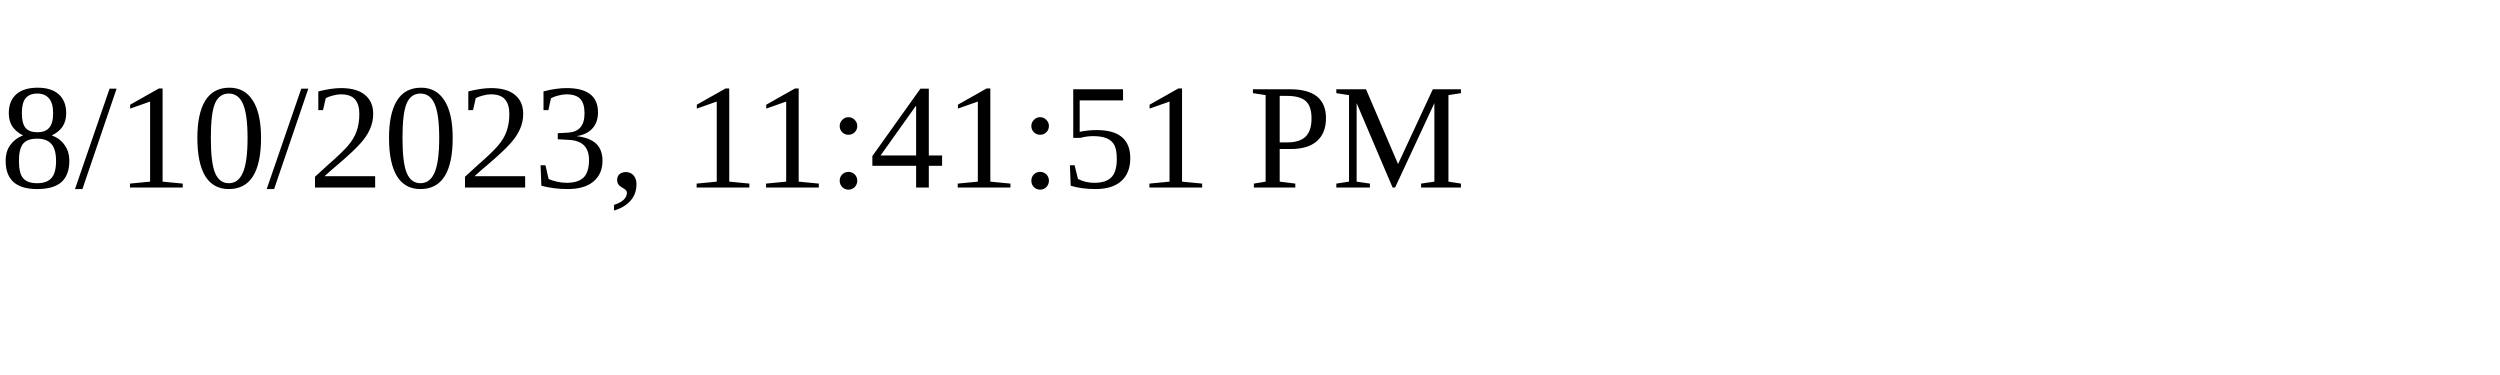
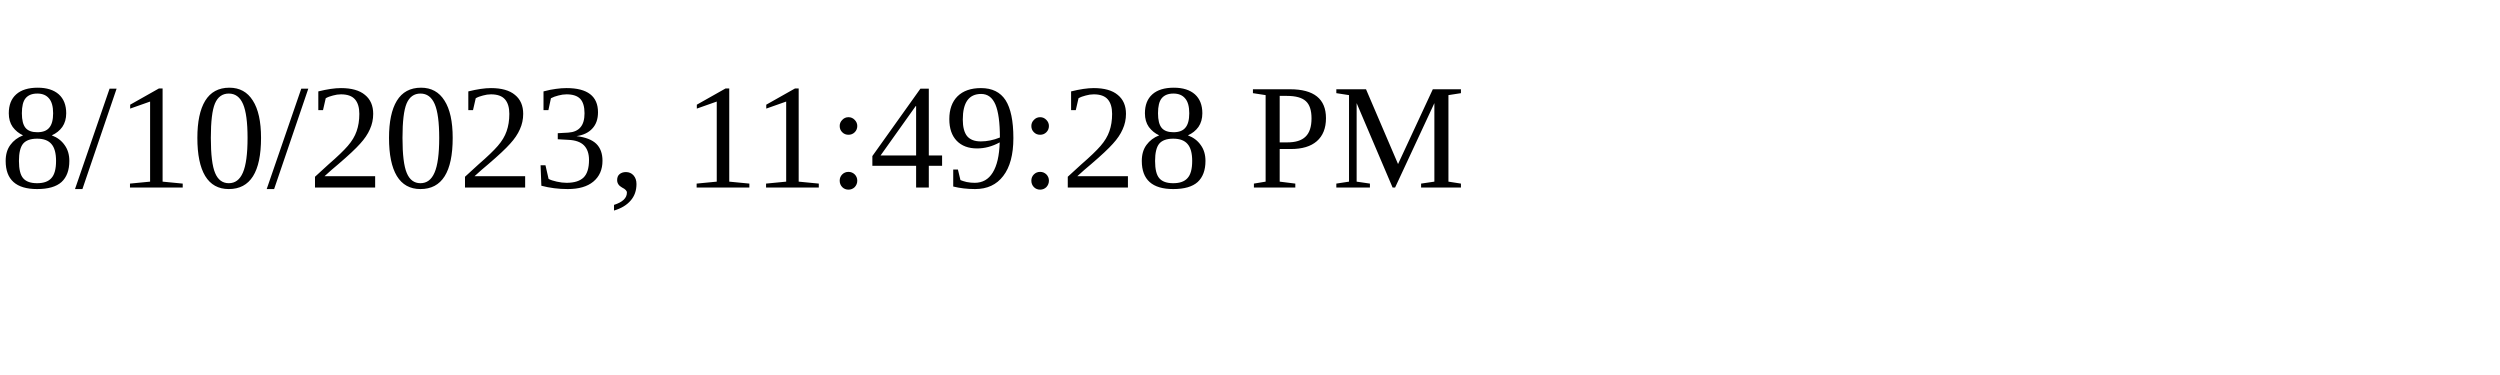
<svg xmlns="http://www.w3.org/2000/svg" height="30" width="200">
-   <text x="0" y="15">8/10/2023, 11:41:51 PM</text>
+   <text x="0" y="15">8/10/2023, 11:49:28 PM</text>
</svg>
